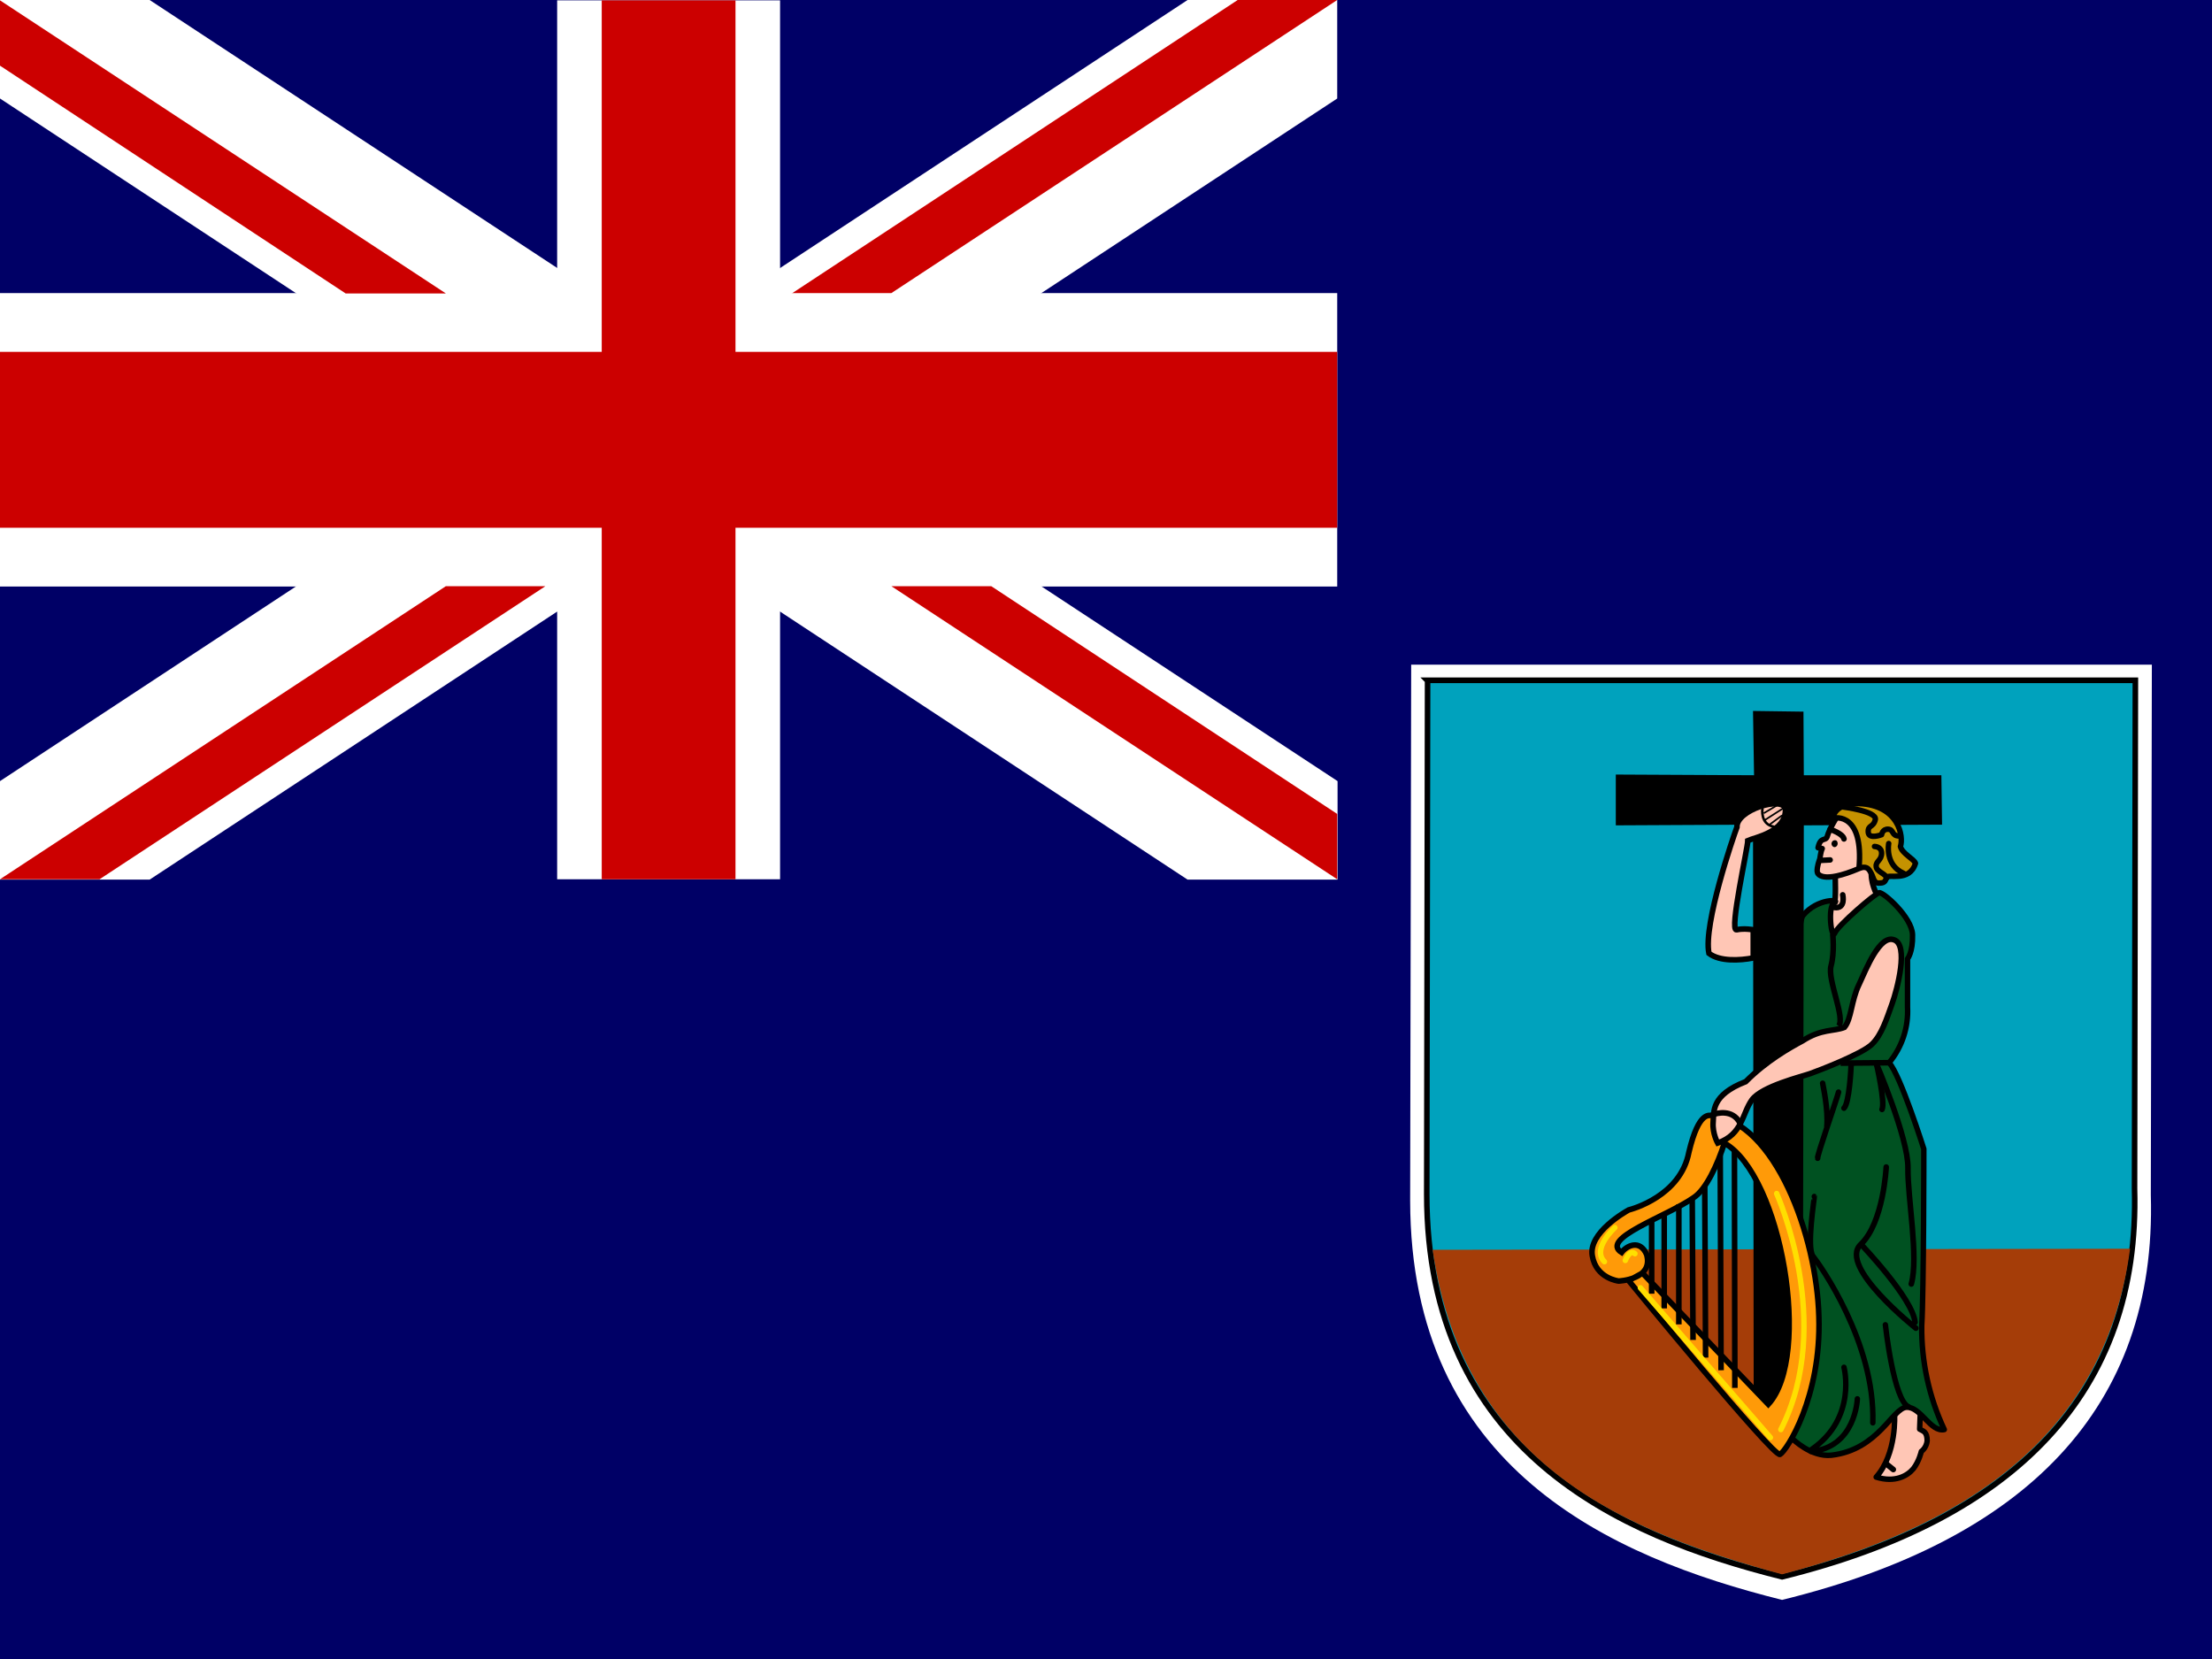
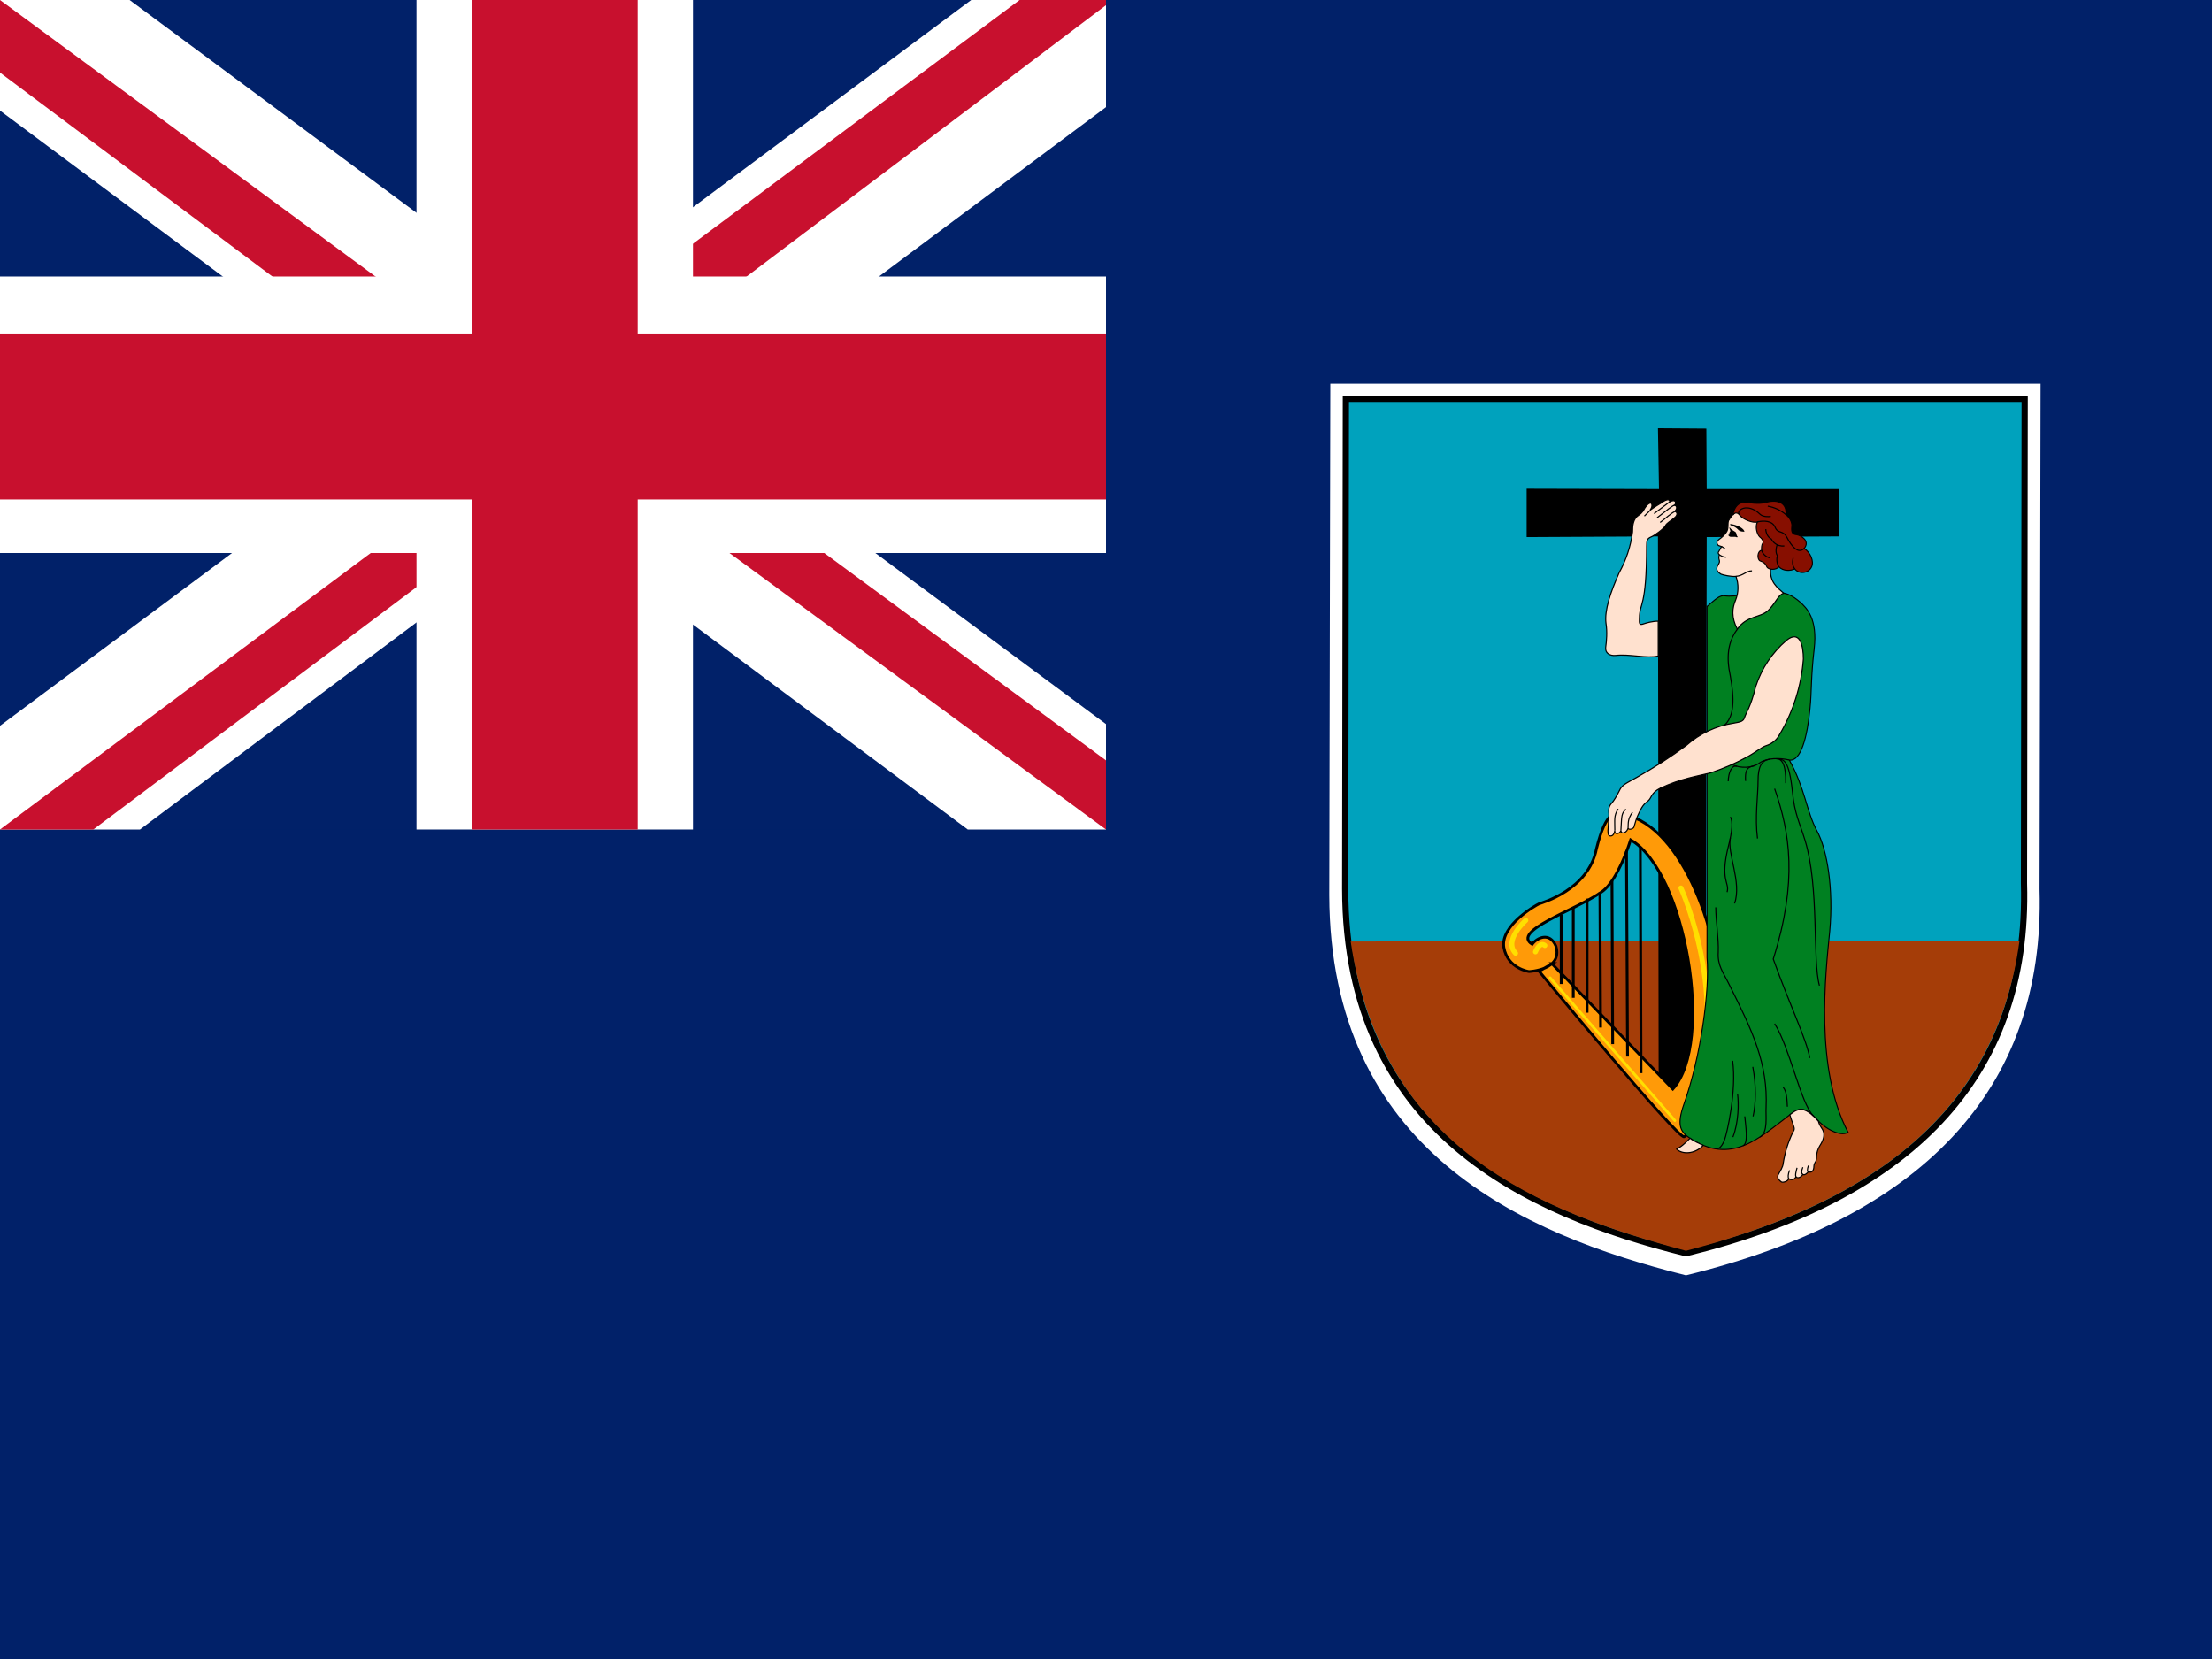
<svg xmlns="http://www.w3.org/2000/svg" id="flag-icon-css-ms" viewBox="0 0 640 480">
-   <path fill="#006" d="M0 0h640v480H0z" />
-   <g fill-rule="evenodd">
-     <path fill="#fff" d="M408.3 192.3h214.3l-.3 153.4c1.8 61.7-36.4 100-106.7 117.2-50-12.5-107.5-38.3-107.6-115.5l.3-155.2z" />
-     <path fill="#00a2bd" stroke="#000" stroke-width="1pt" d="M44 22.7h169.4l-.2 120.8c1.4 48.6-28.8 78.7-84.3 92.3-39.5-9.8-85-30.2-85-91l.2-122z" transform="matrix(1.2096 0 0 1.2172 359.7 169.2)" />
-     <path fill="#a53d08" d="M616.3 361.3c-7.5 56.4-50.7 81.1-100.7 94.2-44.3-12-92-31-101.1-93.9l201.8-.3z" />
+   <path id="rect950" fill="#012169" stroke-width=".7" d="M0 0h640v480H0z" opacity="1" stop-opacity="1" />
+   <path id="path962" fill="#fff" stroke-width=".8" d="M384.9 111h205.5l-.3 146.3c1.7 58.7-34.9 95.2-102.3 111.7-47.9-12-103-36.5-103.2-110l.3-148z" opacity="1" stop-opacity="1" />
+   <path id="path964" fill="#00a2bd" stroke="#000" stroke-width="1.8" d="M389.4 115.4h196.4l-.2 140.2c1.6 56.3-33.4 91.2-97.8 107-45.8-11.4-98.5-35-98.6-105.4l.2-141.8z" opacity="1" stop-opacity="1" />
+   <path id="path966" fill="#a53d08" stroke-width=".8" d="M584.3 272.2c-7.2 53.7-48.6 77.2-96.5 89.7-42.5-11.4-88.2-29.6-97-89.5l193.5-.2z" opacity="1" stop-opacity="1" />
+   <path id="path968" fill="#000" stroke-width=".8" d="M480 141.5l-.3-17.6 14 .1.1 17.5H532l.1 13.7-38.3.2-.3 161.4-13.6.1-.2-161.7-38 .2v-14z" opacity="1" stop-opacity="1" />
+   <path id="path970" fill="#ff9a08" fill-rule="evenodd" stroke="#000" stroke-width=".8" d="M449 278.8l35 36.3c12.1-13.3 3.7-63-12.2-72.1-1.9 5.9-5.1 13-8.6 15.2-7.5 5.2-26.1 11.2-19.9 15 1.4-1.9 5.1-3.7 6.9.6 2 6.9-7.8 7.3-7.8 7.3s-6.2-.8-7.3-7c-1-6.4 9.3-12.2 10.2-12.6.8-.3 14.3-4 16.6-15.9 2.9-11.8 5.8-10 6.3-10.2 17.7 1.7 29.2 33.3 29.9 55.5.6 22.2-9 37-10.8 38-1.7.9-42-47.9-42-47.9l3.8-2.2z" opacity="1" stop-opacity="1" />
+   <path id="path972" fill="#ff9a08" stroke="#000" stroke-width=".8" d="M474.6 245l.2 65.5" opacity="1" stop-opacity="1" />
+   <path id="path974" fill="#ff9a08" stroke="#000" stroke-width=".8" d="M470.6 246.3l.3 59.4" opacity="1" stop-opacity="1" />
+   <path id="path976" fill="#ff9a08" stroke="#000" stroke-width=".8" d="M466.4 254.9l.2 47.2" opacity="1" stop-opacity="1" />
+   <path id="path978" fill="#ff9a08" stroke="#000" stroke-width=".8" d="M462.9 258.2l.2 39.1" opacity="1" stop-opacity="1" />
+   <path id="path980" fill="#ff9a08" stroke="#000" stroke-width=".8" d="M459.2 260v33" opacity="1" stop-opacity="1" />
+   <path id="path982" fill="#ff9a08" stroke="#000" stroke-width=".8" d="M455.2 262.6v26.1" opacity="1" stop-opacity="1" />
+   <path id="path984" fill="#ff9a08" stroke="#000" stroke-width=".8" d="M451.7 264.7v20" opacity="1" stop-opacity="1" />
+   <g id="g994" fill="none" stroke="#ffdf00" stroke-linecap="round" stroke-width="1.8" opacity="1" transform="matrix(.8 0 0 .8 -230.7 -7)">
+     <path id="path986" stroke-width="1" d="M849 362.4l45.1 51.6" />
+     <path id="path988" d="M896.3 329.9s20.4 44.7 1.5 81.4" />
+     <path id="path990" d="M843.7 353s1.5-3.9 3.4-2.3" />
+     <path id="path992" d="M840.2 341.6s-8.2 7.2-3.7 11.9" />
  </g>
-   <g fill-rule="evenodd" stroke="#000">
-     <path fill="#ffc6b5" stroke-linejoin="round" stroke-width="1.3" d="M155.8 197.2s.6 9.3-4.4 14.9c4.5 1.4 7.5-.3 8.9-2 1.4-1.8 1.9-4.1 1.9-4.1s1.2-.8 1.4-2.5c0-2.3-1-2.3-1.8-2.8l.2-5.2s-5.1-3.1-6.2 1.7z" transform="matrix(1.2096 0 0 1.2172 359.7 169.2)" />
-     <path fill="#ff9a08" stroke-linecap="round" stroke-width="1pt" d="M155.5 210.3l-1.5-1.2" transform="matrix(1.2096 0 0 1.2172 359.7 169.2)" />
+   <path id="path998" fill="#008021" stroke="#000" stroke-width=".3" d="M494 175.4c2.3-2 3.6-3.3 5.1-3 1.5.2 3.5 0 5-.4 1.5-.5 9-1.4 12-.4 1 .2 2.5.7 4.6 2.5 2.1 1.8 5.2 5 4.2 13.6s-.7 12.3-1.2 17.2c-.8 8.5-2.7 15.5-6 15 4.5 8 5 15 8 20.5s4.8 16.8 3.7 29c-1.2 12.3-4.4 39.7 5.3 58.2-1.6 1.1-5.5 0-9-3.7s-5-3.6-7.8-1.4c-8.8 6.7-17 14.8-29.1 6.7-2.8-1.8-3.6-4-1.6-9.7 5-14 7.5-33.4 6.7-42.4V175.4z" opacity="1" stop-opacity="1" />
+   <g id="g1010" fill="#ffe1cf" stroke="#000" stroke-width=".4" opacity="1" transform="matrix(.8 0 0 .8 -230.7 -7)">
+     <path id="path1000" d="M916.2 217.2a12 12 0 01-.1 8.5c-1.3 3-1.6 6.4.6 10.6 3.4-5 8.3-4 11.2-6.8 2.9-2.9 3.5-5.6 5.6-6.2-2.1-1.9-5.4-4-4.7-9.4.7-5.5 8.3-10 1.4-18.3a10 10 0 00-16.7 1.5c-.4 1 .2 3-.9 4.3-.7 1-1.6 1.8-2.6 2.5-.6.5-1 1.1-.3 2 .3.3.8.3 1.3.5l-1 1.8c-.4.4-.2.8.2 1.2-.6 1.7.5 2-.2 3.2-.7 1.1-1.5 2.5.8 3.8.7.3 3.8 1 5.4.8z" />
+     <path id="path1002" d="M888.1 246c-4 1-10.5-.8-15.4-.2-2.2.2-3.9-.9-3.6-3 .3-2.2.6-5.5.1-8.6-.6-4.7 1.6-11.2 4.8-18.4a41.2 41.2 0 004.8-14.6c0-2.3.2-4.8 2.2-6.1 1.5-1 1.8-1.9 2.3-2.7 1.2-1.8 2.4-2.2 2.5-1.1.1.6-.1 1.2-.7 2 1.3-1 3.5-2.3 4-2.6.5-.4 3-2.2 3.2-.5 1-.5 1.7-.5 2 0 .2.7 0 .9-.4 1.3.7-.1 1.5 1.1 0 2.3.8-.3 1.6 1 .2 2.1-1.3 1.2-3 2-3.4 3-.5 1-4 3.6-5.3 4.1-1.4.6-1.5 1.4-1.5 3.4 0 22.2-2.6 20.4-2.6 25.8 0 1.4-.3 2.7 1.1 2.3 1.5-.5 3.6-1.1 5.7-1.1v12.5z" />
+     <path id="path1004" d="M889 293.8c6.5-3.3 14-4.5 17.9-5.5a78 78 0 0013-5.6c3.1-1.6 5.6-3.8 7.3-4.3a8.1 8.1 0 004.8-4 63 63 0 008.6-27.3c0-5-1.3-10.7-6.2-6.7a37 37 0 00-11 16.5c-2 8-3.7 9.8-4.1 11.4-.5 1.6-2.1 1.6-4 2a33.4 33.4 0 00-17 8 170 170 0 01-17.8 11.5c-4.6 2.6-5.5 2.8-6.5 5-1 2-2 3.6-2.8 4.5-.9 1-1.1 2-1 3.2.2 1-.2 5.3-.3 6.7 0 1.5.3 1.8.9 1.9.5 0 1.3-.2 1.6-2-.3 1.8 2.1 1.2 2.2-.1 0 1.9 2.5.8 2.6-1 0 1.3 2 .4 2.1-.1.5-1.5.8-3 1.4-4.2.8-1.7 1.7-3.9 3.4-5 1.9-1.4 1-3 4.9-5z" />
+     <path id="path1006" d="M935.7 411.9c.4 1.6 1.2 3.4 1.5 4.5.3 1-.2 1.4-.5 2a41 41 0 00-3.4 11c-.1 1.5-1.2 3-1.7 4-.6 1-.3 1.8 1 2.8.5.4 2.5-.2 2.7-1.2.8.7 2 .5 2.6-.6.7.6 1.8.2 2.5-.9.6.4 1.6-.4 2-1 1 .5 2-.1 2-2 0-.5.3-1.2.6-1.6.3-.5.4-1.4.4-2.2 0-.8.4-2.4 1.1-3.5.7-1.1 1.9-3.1 1.4-5-.5-1.7-1.2-1.6-1.9-4-1.6-1.7-3.7-4-6-4.2-2.2-.1-3.5 1.4-4.3 1.9z" />
+     <path id="path1008" d="M894.7 424.3c2 2 6.5 2 9.7-1.3-1.1-.5-3.7-1.7-4.8-2.6-1.6 1.6-3.4 3.4-5 3.9z" />
  </g>
-   <path fill="#ffc6b5" fill-rule="evenodd" stroke="#000" stroke-width="1pt" d="M141.6 69.4s.2 5.6-.2 6.2c-.4.6-3.6 2-3.6 2l2.8 5.9 7.7-1.1 3.3-8.7s-1.7-2.9-1.3-6c-2.5-8-8.6 1.7-8.7 1.7z" transform="matrix(1.2096 0 0 1.2172 359.7 169.2)" />
-   <path fill="#005121" fill-rule="evenodd" stroke="#000" stroke-linejoin="round" stroke-width="1.3" d="M131.4 203s4.4 4.4 9.3 3.9c11.3-1.3 14.6-11.3 18-11.4s5.7 6 9 5.3a56.2 56.2 0 01-5.4-24.7c.5-8 .5-42 .5-42s-5.6-17.6-8.3-20.5a19 19 0 004.4-13.2V88.9s1.3-1.5 1.2-5.7c-.1-4.2-7.1-10.3-8-10-1 .2-9.9 7.8-10.6 9.6-.8 1.8-1.8-6.5-.1-7.2 1.7-.8-4-1.2-7.5 3-3.6 4.2-2.5 124.7-2.5 124.5z" transform="matrix(1.2096 0 0 1.2172 359.7 169.2)" />
-   <path fill-rule="evenodd" d="M467.5 224.1l40 .2-.3-18.6 14.6.2.1 18.4h39.8l.2 14.3-40 .2-.3 169.4h-14.2l-.2-169.6-39.7.2V224z" />
-   <path fill="#ffc6b5" fill-rule="evenodd" stroke="#000" stroke-width="1pt" d="M122 82s-2.2-.4-4 0 2.7-19.5 2.7-21.2c1.5-.7 9.2-2 9-7.5-.6-3.2-11.8.2-11.6 4.3-.8 2.1-8.1 23.1-6.7 30 2.6 2 7.4 1.7 10.6 1.1V82z" transform="matrix(1.2096 0 0 1.2172 359.7 169.2)" />
-   <path fill="none" stroke="#000" stroke-linecap="round" stroke-width=".6" d="M124.2 53.2s-.6 3.7 2.7 4.3" transform="matrix(1.2096 0 0 1.2172 359.7 169.2)" />
-   <path fill="none" stroke="#000" stroke-width=".4" d="M129.2 53.1l-4.4 2.8m4.1-1.1l-3 2.2m2-4.7l-3.4 2" transform="matrix(1.2096 0 0 1.2172 359.7 169.2)" />
-   <path fill="#ff9a08" fill-rule="evenodd" stroke="#000" stroke-width="1pt" d="M95.5 163.6l30.1 31.2c10.5-11.4 3.2-54.3-10.5-62.1-1.6 5-4.4 11.1-7.4 13-6.5 4.5-22.5 9.7-17.2 13 1.2-1.6 4.4-3.2 6 .5 1.7 6-6.7 6.3-6.7 6.3s-5.4-.6-6.3-6c-1-5.5 8-10.5 8.7-10.9.8-.2 12.4-3.3 14.4-13.7 2.4-10.1 5-8.6 5.4-8.8 15.2 1.5 25.2 28.7 25.7 47.9.6 19.1-7.7 31.8-9.3 32.7-1.5.8-36.2-41.3-36.2-41.3l3.3-1.8z" transform="matrix(1.2096 0 0 1.2172 359.7 169.2)" />
-   <path fill="none" stroke="#000" stroke-width="1pt" d="M117.5 134.4l.1 56.5m-3.5-55.4l.2 51.2m-3.9-43.8l.2 40.8m-3.2-37.9l.2 33.7m-3.4-32.2v28.5m-3.5-26.2V172m-3-20.8v17.3" transform="matrix(1.2096 0 0 1.2172 359.7 169.2)" />
-   <path fill="none" stroke="#ffdf00" stroke-linecap="round" stroke-width="1.3" d="M95 167.1l31.1 35.6m1.5-58s14 30.8 1 56.1m-37.2-40.2s1-2.7 2.3-1.6m-4.8-6.2s-5.6 5-2.5 8.1" transform="matrix(1.2096 0 0 1.2172 359.7 169.2)" />
-   <path fill="none" stroke="#000" stroke-width="1pt" d="M141 83s.5 4.3-.4 7.6 3.5 12.4 1.8 14.3m.5 8.8l11.8-.1" transform="matrix(1.2096 0 0 1.2172 359.7 169.2)" />
-   <path fill="none" stroke="#000" stroke-linecap="round" stroke-width="1pt" d="M138.6 118.5c0 .2 1.4 6.2 1 10.3m2.8-8.2c-.3 1.3-5.2 15.2-5 15.7m8-22c0 .3-.4 8.9-1.7 10.1m7.7-10.7s7.7 17.8 7.6 24.9 2.6 21.3.8 27.6m-6-27.8s-.6 13.2-6.1 18.4c-5.5 5.2 13.2 19.9 13.2 19.9" transform="matrix(1.2096 0 0 1.2172 359.7 169.2)" />
-   <path fill="none" stroke="#000" stroke-linecap="round" stroke-width="1.3" d="M153.6 175.9s2 18.2 5.6 19.5m-22.6-50c.1.1-1.9 12.2-.3 14.2 1.6 2 14.9 20.5 14.3 39.6m-3.7-5.7s-.4 11.6-11.1 12.5m7.9-20s3.2 12-7.7 19.5" transform="matrix(1.2096 0 0 1.2172 359.7 169.2)" />
-   <path fill="none" stroke="#000" stroke-linecap="round" stroke-width="1pt" d="M147.9 156.9s12.3 12.8 12.8 18.4m-9.2-61.3s2.1 9 1.3 10.7" transform="matrix(1.2096 0 0 1.2172 359.7 169.2)" />
-   <path fill="#ffc6b5" fill-rule="evenodd" stroke="#000" stroke-width="1pt" d="M113.5 132.7s-1.3-2.3-1.1-4.9-.5-6.5 7.8-9.7c5-5 10.6-8.1 13.6-9.7 4.5-2.9 7.4-2.2 10-3.2 1.7-2 1.6-6.3 3.5-10.2 1.8-3.9 5-11.9 8.4-10.6 3.5 1.2.8 11.6-.5 15.2s-2.5 7.4-4.8 9.6c-2.3 2.3-12.8 6.3-14.8 7s-11.5 3-13.9 6.2c-2.4 3.3-2.2 8.2-8.2 10.3z" transform="matrix(1.2096 0 0 1.2172 359.7 169.2)" />
-   <path fill="none" stroke="#000" stroke-width="1pt" d="M112.8 125.8c.3-.1 4.2-1.3 6 2.1" transform="matrix(1.2096 0 0 1.2172 359.7 169.2)" />
-   <path fill="#ffc6b5" fill-rule="evenodd" stroke="#000" stroke-linejoin="round" stroke-width="1.3" d="M142 55.2s-1.8 2.8-2.3 4.6c-.4 1.3-1.6-.1-2.2 2.7l1 .2c-.4.8-.5 2.2-.6 2.5-.1.3-.7 1.8-.6 3 0 .5 1.1 3 10.1-.8s-2.9-14.8-5.5-12.2z" transform="matrix(1.2096 0 0 1.2172 359.7 169.2)" />
-   <path fill="#c59200" fill-rule="evenodd" stroke="#000" stroke-linecap="round" stroke-linejoin="round" stroke-width="1.3" d="M140.9 55.6c1-.5 7.5-1.1 6.4 11.7 1.2-.2 2-.4 2.7.9.8 1.2.7 2.7 2 2.7 1.4 0 1.5-.3 1.9-1.3.3-1 5.5 1.2 6.9-3.4-.3-1-3.2-2.3-3.6-4 .8-2.3-.3-9.8-9.9-10.2-4.9 0-5.9 2-6.4 3.6z" transform="matrix(1.2096 0 0 1.2172 359.7 169.2)" />
-   <path fill="none" stroke="#000" stroke-linecap="round" stroke-width="1pt" d="M140.4 58.1c.1.1 3 1 3.3 2.3" transform="matrix(1.2096 0 0 1.2172 359.7 169.2)" />
-   <path fill-rule="evenodd" d="M531.7 244.1c0 .5-.4 1-.9 1s-.9-.5-.9-1 .4-1 1-1 .8.5.8 1z" />
-   <path fill="none" stroke="#000" stroke-linecap="round" stroke-linejoin="round" stroke-width="1.3" d="M154.4 61.5s-1 5.1 3.6 7.1m-7-6.4s1.7 0 1.7 1.6c0 1.7-1.4 1.9-1.3 3.1 0 1.3 2.4 1.8 2.5 2.8m-10.5-16.9s8.2 1 7.8 3c-.5 2-1.8 1.2-1.7 3s3.2.6 3.2.6.2-1.4 1.6-1.3.7 1.6 2.6 1.6" transform="matrix(1.2096 0 0 1.2172 359.7 169.2)" />
-   <path fill="none" stroke="#000" stroke-linecap="round" stroke-width="1.3" d="M138.4 65.5l2-.1" transform="matrix(1.2096 0 0 1.2172 359.7 169.2)" />
-   <path fill="none" stroke="#000" stroke-linecap="round" stroke-width="1pt" d="M143.4 73.7s.8 3.4-2 3" transform="matrix(1.2096 0 0 1.2172 359.7 169.2)" />
-   <g stroke-width="1pt">
-     <path fill="#fff" d="M0 0v28.5l343.6 226H387V226L43.3 0H0zm386.9 0v28.5l-343.6 226H0V226L343.6 0H387z" />
-     <path fill="#fff" d="M161.2 0v254.4h64.5V.1h-64.5zM0 85v84.7h386.9V84.8H0z" />
-     <path fill="#c00" d="M0 101.8v50.9h386.9v-50.9H0zM174.1.1v254.3h38.7V.1h-38.7zM0 254.4l129-84.8h28.8l-129 84.8H0zM0 .1l129 84.8h-29L0 19V0zm229.1 84.8L358.1 0h28.8l-129 84.8h-28.8zm157.8 169.5l-129-84.8h28.9l100.1 65.9v19z" />
+   <path id="path1012" fill="#870f00" stroke="#000" stroke-width=".3" d="M501.4 149c.6-4 3.5-4 5.3-3.5.8.1 2.6.3 4.4-.2 3.4-.9 6 .3 5.6 3.6 1 .7 2 2.3 1.7 3.7-.1 1.4.2 2 1.4 2.1 1.3.2 4 1.8 2.2 4 1.7 1 3 3.7 2.1 5.4-.9 1.8-3.6 2.1-4.8.5-1.3.6-3.3.7-4.6-.6-.9 1-3 .9-3.5 0-.4-1-1-1.4-1.9-1.7-.9-.3-1-2.8.4-3.1-.1-.8 0-1.6.3-2 .3-.4 0-1.2-.8-1.8-.8-.7-1.5-3-.7-4.4-1.4.5-4.4-.9-5-1.8-.7-1-1.6-1-2.1-.2z" opacity="1" stop-opacity="1" />
+   <g id="g1088" fill="none" stroke="#000" stroke-width=".4" opacity="1" transform="matrix(.8 0 0 .8 -230.7 -7)">
+     <path id="path1014" d="M916.2 217.2c2.8-.3 3.7-2 5.8-2" />
+     <path id="path1016" d="M910.2 209.4l.7.4c.5.3 1.2.4 1.7.5" />
+     <path id="path1018" d="M911 206.4l1.2.7" />
+     <path id="path1020" d="M917.5 195c-1.6-1.6 2.8-4.8 7.5-.2 1 .9 3.1.9 3.8.7" />
+     <path id="path1022" d="M924 197.5c2.2-.5 5.4-.5 6.4 2 1 2.4 2.8.8 4.3 3.7 1.5 2.9 3.9 6.1 6.2 3.9" />
+     <path id="path1024" d="M931.7 213.7a5 5 0 01-.5-4c-.8-1-.5-3.1 0-4.1" />
+     <path id="path1026" d="M925.5 207.7c.1.9 1.3 2.5 3 2.8" />
+     <path id="path1028" d="M937.5 214.5c-1-1.3-.9-2.5-.6-4" />
+     <path id="path1030" d="M927 200.1c0 1.3.7 3 2 3.6.4.8 1.8 2.8 4.7 2.5" />
+     <path id="path1032" d="M934.3 194.9a13.6 13.6 0 00-6.6-3.1" />
+     <path id="path1034" d="M916.7 236.3c-2.5 3.3-4 7.9-3 14.4 1.2 6.5 3.1 16-1.6 20.3" />
+     <path id="path1036" d="M935.4 283.6c-3.3-.8-8-.8-10.7 1.1-2.5 1.9-6.9 2-9.8.6" />
+     <path id="path1038" d="M928.4 283.3c-2.9.5-4.2 2.6-4.2 7.9 0 5.3-1.2 13.1-.2 20.8" />
+     <path id="path1040" d="M923.2 285.6c-2 .5-3.9.5-3.5 5.6" />
+     <path id="path1042" d="M913.4 291.3c.1-3 1.2-6 3.2-5.4" />
+     <path id="path1044" d="M934.2 292c.1-7-1.4-8.9-3.4-8.8 2.7 0 4.6.4 5.8 11.6.8 8.4 2.6 11.3 4.6 17.9 5.2 17 2.6 43.2 5.2 52.5" />
+     <path id="path1046" d="M930.2 294c5.5 15.8 8.4 33.4-.5 61.6 6 16.8 12 28.9 13.2 35.8" />
+     <path id="path1048" d="M913 331.4c1-3.6-2.7-4 .5-16.7 1.4-5.5 1.6-8.8.7-10.5" />
+     <path id="path1050" d="M914.2 311.7c-1.3 5.6 4.2 16.1 1.5 23.8" />
+     <path id="path1052" d="M908.9 336.9c0 5 1.1 11.3.9 16.2-.3 4.9 1.7 7.1 4 11.8 8.4 16.7 14 28.6 13.3 44.4-.2 2.9.8 9-2.2 10.7" />
+     <path id="path1054" d="M909.1 424.2c.9 0 1.8-.4 2.9-3 1-2.5 4.5-18.1 3-28.8" />
+     <path id="path1056" d="M916.8 404.5c.4 3.3.4 10.1-1.7 15.5" />
+     <path id="path1058" d="M922.3 394.6c1.3 7 1.1 13.4.1 17.9" />
+     <path id="path1060" d="M919.4 412.5c.2 2.8 1.5 10-.7 10.6" />
+     <path id="path1062" d="M930.2 379c5.4 8.4 9.5 29 14 33.3" />
+     <path id="path1064" d="M934.8 409c-.1-2.3-.2-5.5-1.5-7" />
+     <path id="path1066" d="M877.2 308c.1-1.5-.2-3 1.6-5.5" />
+     <path id="path1068" d="M874.6 309c.3-5.5.2-6 1.8-7.6" />
+     <path id="path1070" d="M872.4 309.1c0-4-.4-5.3 1.2-7.8" />
+     <path id="path1072" d="M892.3 190.2l-5.7 4.3" />
+     <path id="path1074" d="M893.9 191.5c-.7.1-2.7 1.8-6.2 4.5" />
+     <path id="path1076" d="M894 193.8c-1.2.5-3.3 2.5-5.2 3.9" />
+     <path id="path1078" d="M885.1 193.4l-2 2" />
+     <path id="path1080" d="M935.3 435c-.3-.3-.3-1.6.3-3" />
+     <path id="path1082" d="M938 434.4c-.5-.4 0-2.2.3-3.3" />
+     <path id="path1084" d="M940.4 433.5c-.5-.2-.6-1.2 0-2.6" />
+     <path id="path1086" d="M942.3 432.5c-.3-.1-.4-.7.1-2.2" />
  </g>
+   <g id="g1094" fill="#000" stroke="none" stroke-width=".4" opacity="1" transform="matrix(.8 0 0 .8 -230.7 -7)">
+     <path id="path1090" d="M914 199.6c1 1.3 2.1 1.2 2.3 2 .2 1 .3 1 .5 1.3.2.2-.5.2-.8 0h-1.7c-.5 0-1.1-.7-.8-.7.4-.1.4-.2.3-.5 0-.3.2-.7.4-.8l-.1-.4c-.2-.4-.4-1.2-.1-1z" />
+     <path id="path1092" d="M914.6 198.3c1.2.2 3.2.8 4.3 2 .8 1 .1.7-.3.7s-1.3-.2-1.7-.8a5.8 5.8 0 00-2.4-1.4c-.4-.1-.8-.6.1-.5z" />
+   </g>
+   <path id="path1746" fill="#012169" stroke-width=".5" d="M0 0h320v240H0z" opacity="1" stop-opacity="1" />
+   <path id="path1748" fill="#FFF" stroke-width=".5" d="M37.5 0l122 90.5L281 0h39v31l-120 89.5 120 89V240h-40l-120-89.5L40.5 240H0v-30l119.5-89L0 32V0z" opacity="1" stop-opacity="1" />
+   <path id="path1750" fill="#C8102E" stroke-width=".5" d="M212 140.5L320 220v20l-135.5-99.5zm-92 10l3 17.5-96 72H0zM320 0v1.5l-124.5 94 1-22L295 0zM0 0l119.5 88h-30L0 21z" opacity="1" stop-opacity="1" />
+   <path id="path1752" fill="#FFF" stroke-width=".5" d="M120.5 0v240h80V0zM0 80v80h320V80z" opacity="1" stop-opacity="1" />
+   <path id="path1754" fill="#C8102E" stroke-width=".5" d="M0 96.5v48h320v-48zM136.5 0v240h48V0z" opacity="1" stop-opacity="1" />
</svg>
